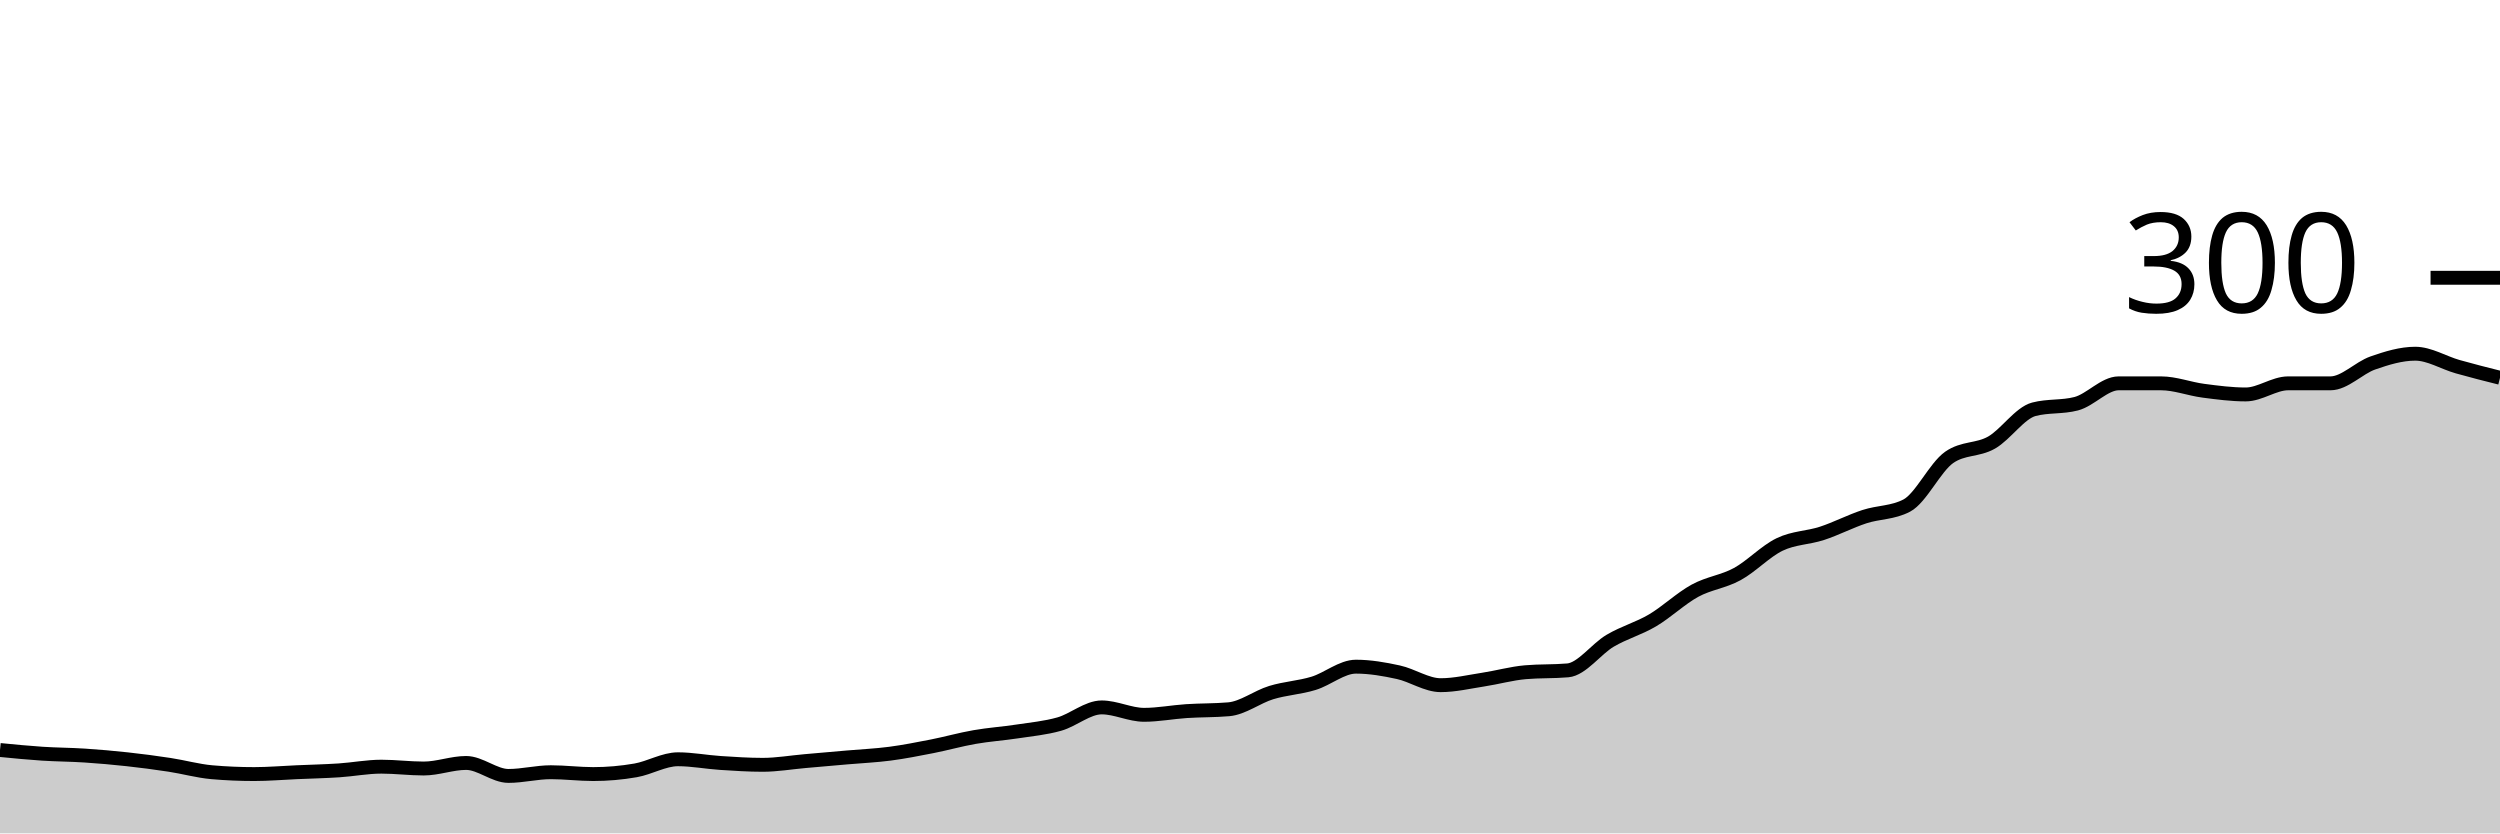
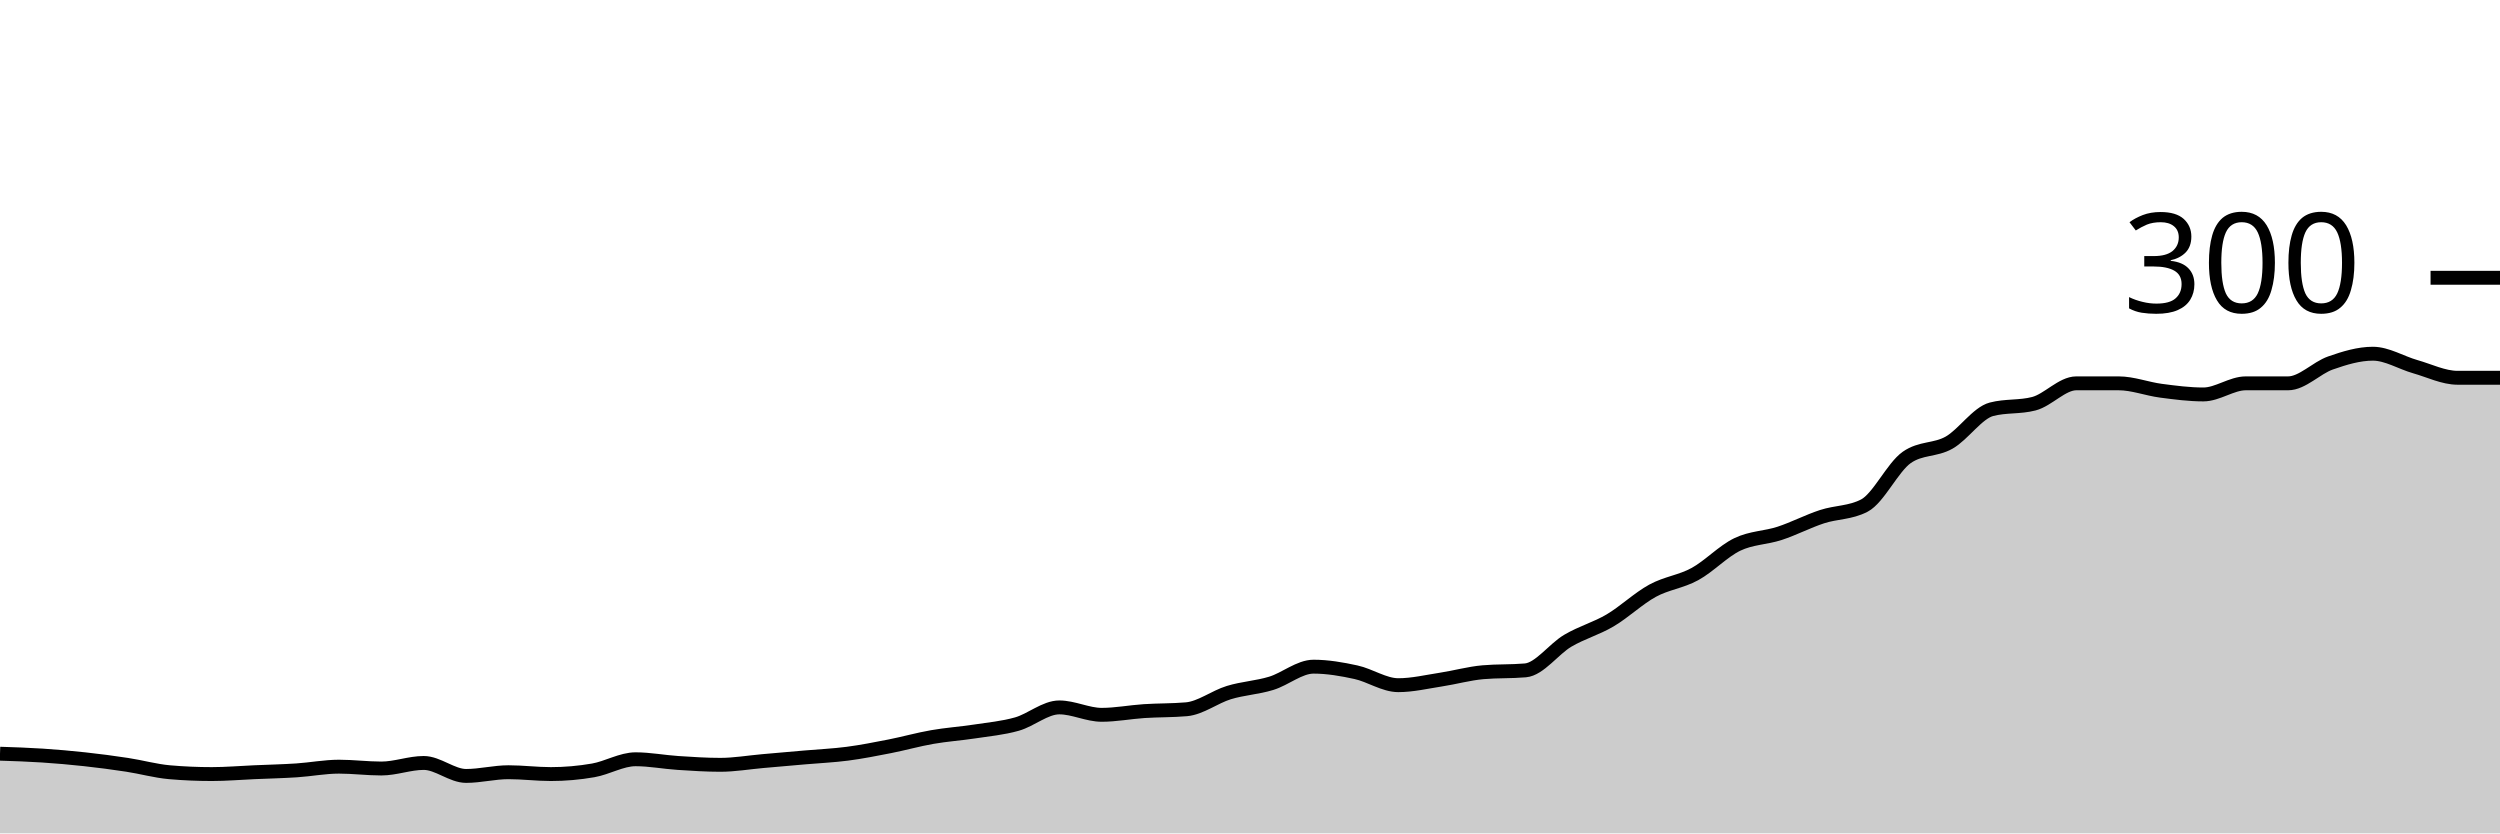
<svg xmlns="http://www.w3.org/2000/svg" viewBox="0 0 180 60">
  <g transform="translate(0,20)">
-     <path class="area" fill="rgba(0, 0, 0, 0.2)" d="M0,34C1.017,34.1,2.034,34.2,3.051,34.267C4.068,34.333,5.085,34.333,6.102,34.4C7.119,34.467,8.136,34.556,9.153,34.667C10.169,34.778,11.186,34.911,12.203,35.067C13.22,35.222,14.237,35.511,15.254,35.6C16.271,35.689,17.288,35.733,18.305,35.733C19.322,35.733,20.339,35.644,21.356,35.6C22.373,35.556,23.39,35.533,24.407,35.467C25.424,35.4,26.441,35.2,27.458,35.2C28.475,35.2,29.492,35.333,30.508,35.333C31.525,35.333,32.542,34.933,33.559,34.933C34.576,34.933,35.593,35.867,36.61,35.867C37.627,35.867,38.644,35.6,39.661,35.6C40.678,35.6,41.695,35.733,42.712,35.733C43.729,35.733,44.746,35.644,45.763,35.467C46.78,35.289,47.797,34.667,48.814,34.667C49.831,34.667,50.847,34.867,51.864,34.933C52.881,35,53.898,35.067,54.915,35.067C55.932,35.067,56.949,34.889,57.966,34.8C58.983,34.711,60,34.622,61.017,34.533C62.034,34.444,63.051,34.4,64.068,34.267C65.085,34.133,66.102,33.933,67.119,33.733C68.136,33.533,69.153,33.244,70.169,33.067C71.186,32.889,72.203,32.822,73.22,32.667C74.237,32.511,75.254,32.422,76.271,32.133C77.288,31.844,78.305,30.933,79.322,30.933C80.339,30.933,81.356,31.467,82.373,31.467C83.39,31.467,84.407,31.267,85.424,31.2C86.441,31.133,87.458,31.156,88.475,31.067C89.492,30.978,90.508,30.178,91.525,29.867C92.542,29.556,93.559,29.511,94.576,29.2C95.593,28.889,96.61,28,97.627,28C98.644,28,99.661,28.178,100.678,28.4C101.695,28.622,102.712,29.333,103.729,29.333C104.746,29.333,105.763,29.089,106.78,28.933C107.797,28.778,108.814,28.489,109.831,28.4C110.847,28.311,111.864,28.356,112.881,28.267C113.898,28.178,114.915,26.733,115.932,26.133C116.949,25.533,117.966,25.267,118.983,24.667C120,24.067,121.017,23.089,122.034,22.533C123.051,21.978,124.068,21.889,125.085,21.333C126.102,20.778,127.119,19.689,128.136,19.2C129.153,18.711,130.169,18.733,131.186,18.4C132.203,18.067,133.22,17.533,134.237,17.2C135.254,16.867,136.271,16.933,137.288,16.4C138.305,15.867,139.322,13.644,140.339,12.933C141.356,12.222,142.373,12.444,143.39,11.867C144.407,11.289,145.424,9.733,146.441,9.467C147.458,9.2,148.475,9.333,149.492,9.067C150.508,8.8,151.525,7.6,152.542,7.6C153.559,7.6,154.576,7.6,155.593,7.6C156.61,7.6,157.627,8,158.644,8.133C159.661,8.267,160.678,8.4,161.695,8.4C162.712,8.4,163.729,7.6,164.746,7.6C165.763,7.6,166.78,7.6,167.797,7.6C168.814,7.6,169.831,6.489,170.847,6.133C171.864,5.778,172.881,5.467,173.898,5.467C174.915,5.467,175.932,6.111,176.949,6.4C177.966,6.689,178.983,6.944,180,7.2L180,40C178.983,40,177.966,40,176.949,40C175.932,40,174.915,40,173.898,40C172.881,40,171.864,40,170.847,40C169.831,40,168.814,40,167.797,40C166.78,40,165.763,40,164.746,40C163.729,40,162.712,40,161.695,40C160.678,40,159.661,40,158.644,40C157.627,40,156.61,40,155.593,40C154.576,40,153.559,40,152.542,40C151.525,40,150.508,40,149.492,40C148.475,40,147.458,40,146.441,40C145.424,40,144.407,40,143.39,40C142.373,40,141.356,40,140.339,40C139.322,40,138.305,40,137.288,40C136.271,40,135.254,40,134.237,40C133.22,40,132.203,40,131.186,40C130.169,40,129.153,40,128.136,40C127.119,40,126.102,40,125.085,40C124.068,40,123.051,40,122.034,40C121.017,40,120,40,118.983,40C117.966,40,116.949,40,115.932,40C114.915,40,113.898,40,112.881,40C111.864,40,110.847,40,109.831,40C108.814,40,107.797,40,106.78,40C105.763,40,104.746,40,103.729,40C102.712,40,101.695,40,100.678,40C99.661,40,98.644,40,97.627,40C96.61,40,95.593,40,94.576,40C93.559,40,92.542,40,91.525,40C90.508,40,89.492,40,88.475,40C87.458,40,86.441,40,85.424,40C84.407,40,83.39,40,82.373,40C81.356,40,80.339,40,79.322,40C78.305,40,77.288,40,76.271,40C75.254,40,74.237,40,73.22,40C72.203,40,71.186,40,70.169,40C69.153,40,68.136,40,67.119,40C66.102,40,65.085,40,64.068,40C63.051,40,62.034,40,61.017,40C60,40,58.983,40,57.966,40C56.949,40,55.932,40,54.915,40C53.898,40,52.881,40,51.864,40C50.847,40,49.831,40,48.814,40C47.797,40,46.78,40,45.763,40C44.746,40,43.729,40,42.712,40C41.695,40,40.678,40,39.661,40C38.644,40,37.627,40,36.61,40C35.593,40,34.576,40,33.559,40C32.542,40,31.525,40,30.508,40C29.492,40,28.475,40,27.458,40C26.441,40,25.424,40,24.407,40C23.39,40,22.373,40,21.356,40C20.339,40,19.322,40,18.305,40C17.288,40,16.271,40,15.254,40C14.237,40,13.22,40,12.203,40C11.186,40,10.169,40,9.153,40C8.136,40,7.119,40,6.102,40C5.085,40,4.068,40,3.051,40C2.034,40,1.017,40,0,40Z" />
-     <path class="line" stroke="black" fill="none" d="M0,34C1.017,34.1,2.034,34.2,3.051,34.267C4.068,34.333,5.085,34.333,6.102,34.4C7.119,34.467,8.136,34.556,9.153,34.667C10.169,34.778,11.186,34.911,12.203,35.067C13.22,35.222,14.237,35.511,15.254,35.6C16.271,35.689,17.288,35.733,18.305,35.733C19.322,35.733,20.339,35.644,21.356,35.6C22.373,35.556,23.39,35.533,24.407,35.467C25.424,35.4,26.441,35.2,27.458,35.2C28.475,35.2,29.492,35.333,30.508,35.333C31.525,35.333,32.542,34.933,33.559,34.933C34.576,34.933,35.593,35.867,36.61,35.867C37.627,35.867,38.644,35.6,39.661,35.6C40.678,35.6,41.695,35.733,42.712,35.733C43.729,35.733,44.746,35.644,45.763,35.467C46.78,35.289,47.797,34.667,48.814,34.667C49.831,34.667,50.847,34.867,51.864,34.933C52.881,35,53.898,35.067,54.915,35.067C55.932,35.067,56.949,34.889,57.966,34.8C58.983,34.711,60,34.622,61.017,34.533C62.034,34.444,63.051,34.4,64.068,34.267C65.085,34.133,66.102,33.933,67.119,33.733C68.136,33.533,69.153,33.244,70.169,33.067C71.186,32.889,72.203,32.822,73.22,32.667C74.237,32.511,75.254,32.422,76.271,32.133C77.288,31.844,78.305,30.933,79.322,30.933C80.339,30.933,81.356,31.467,82.373,31.467C83.39,31.467,84.407,31.267,85.424,31.2C86.441,31.133,87.458,31.156,88.475,31.067C89.492,30.978,90.508,30.178,91.525,29.867C92.542,29.556,93.559,29.511,94.576,29.2C95.593,28.889,96.61,28,97.627,28C98.644,28,99.661,28.178,100.678,28.4C101.695,28.622,102.712,29.333,103.729,29.333C104.746,29.333,105.763,29.089,106.78,28.933C107.797,28.778,108.814,28.489,109.831,28.4C110.847,28.311,111.864,28.356,112.881,28.267C113.898,28.178,114.915,26.733,115.932,26.133C116.949,25.533,117.966,25.267,118.983,24.667C120,24.067,121.017,23.089,122.034,22.533C123.051,21.978,124.068,21.889,125.085,21.333C126.102,20.778,127.119,19.689,128.136,19.2C129.153,18.711,130.169,18.733,131.186,18.4C132.203,18.067,133.22,17.533,134.237,17.2C135.254,16.867,136.271,16.933,137.288,16.4C138.305,15.867,139.322,13.644,140.339,12.933C141.356,12.222,142.373,12.444,143.39,11.867C144.407,11.289,145.424,9.733,146.441,9.467C147.458,9.2,148.475,9.333,149.492,9.067C150.508,8.8,151.525,7.6,152.542,7.6C153.559,7.6,154.576,7.6,155.593,7.6C156.61,7.6,157.627,8,158.644,8.133C159.661,8.267,160.678,8.4,161.695,8.4C162.712,8.4,163.729,7.6,164.746,7.6C165.763,7.6,166.78,7.6,167.797,7.6C168.814,7.6,169.831,6.489,170.847,6.133C171.864,5.778,172.881,5.467,173.898,5.467C174.915,5.467,175.932,6.111,176.949,6.4C177.966,6.689,178.983,6.944,180,7.2" />
+     <path class="area" fill="rgba(0, 0, 0, 0.2)" d="M0,34.267C1.017,34.3,2.034,34.333,3.051,34.4C4.068,34.467,5.085,34.556,6.102,34.667C7.119,34.778,8.136,34.911,9.153,35.067C10.169,35.222,11.186,35.511,12.203,35.6C13.22,35.689,14.237,35.733,15.254,35.733C16.271,35.733,17.288,35.644,18.305,35.6C19.322,35.556,20.339,35.533,21.356,35.467C22.373,35.4,23.39,35.2,24.407,35.2C25.424,35.2,26.441,35.333,27.458,35.333C28.475,35.333,29.492,34.933,30.508,34.933C31.525,34.933,32.542,35.867,33.559,35.867C34.576,35.867,35.593,35.6,36.61,35.6C37.627,35.6,38.644,35.733,39.661,35.733C40.678,35.733,41.695,35.644,42.712,35.467C43.729,35.289,44.746,34.667,45.763,34.667C46.78,34.667,47.797,34.867,48.814,34.933C49.831,35,50.847,35.067,51.864,35.067C52.881,35.067,53.898,34.889,54.915,34.8C55.932,34.711,56.949,34.622,57.966,34.533C58.983,34.444,60,34.4,61.017,34.267C62.034,34.133,63.051,33.933,64.068,33.733C65.085,33.533,66.102,33.244,67.119,33.067C68.136,32.889,69.153,32.822,70.169,32.667C71.186,32.511,72.203,32.422,73.22,32.133C74.237,31.844,75.254,30.933,76.271,30.933C77.288,30.933,78.305,31.467,79.322,31.467C80.339,31.467,81.356,31.267,82.373,31.2C83.39,31.133,84.407,31.156,85.424,31.067C86.441,30.978,87.458,30.178,88.475,29.867C89.492,29.556,90.508,29.511,91.525,29.2C92.542,28.889,93.559,28,94.576,28C95.593,28,96.61,28.178,97.627,28.4C98.644,28.622,99.661,29.333,100.678,29.333C101.695,29.333,102.712,29.089,103.729,28.933C104.746,28.778,105.763,28.489,106.78,28.4C107.797,28.311,108.814,28.356,109.831,28.267C110.847,28.178,111.864,26.733,112.881,26.133C113.898,25.533,114.915,25.267,115.932,24.667C116.949,24.067,117.966,23.089,118.983,22.533C120,21.978,121.017,21.889,122.034,21.333C123.051,20.778,124.068,19.689,125.085,19.2C126.102,18.711,127.119,18.733,128.136,18.4C129.153,18.067,130.169,17.533,131.186,17.2C132.203,16.867,133.22,16.933,134.237,16.4C135.254,15.867,136.271,13.644,137.288,12.933C138.305,12.222,139.322,12.444,140.339,11.867C141.356,11.289,142.373,9.733,143.39,9.467C144.407,9.2,145.424,9.333,146.441,9.067C147.458,8.8,148.475,7.6,149.492,7.6C150.508,7.6,151.525,7.6,152.542,7.6C153.559,7.6,154.576,8,155.593,8.133C156.61,8.267,157.627,8.4,158.644,8.4C159.661,8.4,160.678,7.6,161.695,7.6C162.712,7.6,163.729,7.6,164.746,7.6C165.763,7.6,166.78,6.489,167.797,6.133C168.814,5.778,169.831,5.467,170.847,5.467C171.864,5.467,172.881,6.111,173.898,6.4C174.915,6.689,175.932,7.2,176.949,7.2C177.966,7.2,178.983,7.2,180,7.2L180,40C178.983,40,177.966,40,176.949,40C175.932,40,174.915,40,173.898,40C172.881,40,171.864,40,170.847,40C169.831,40,168.814,40,167.797,40C166.78,40,165.763,40,164.746,40C163.729,40,162.712,40,161.695,40C160.678,40,159.661,40,158.644,40C157.627,40,156.61,40,155.593,40C154.576,40,153.559,40,152.542,40C151.525,40,150.508,40,149.492,40C148.475,40,147.458,40,146.441,40C145.424,40,144.407,40,143.39,40C142.373,40,141.356,40,140.339,40C139.322,40,138.305,40,137.288,40C136.271,40,135.254,40,134.237,40C133.22,40,132.203,40,131.186,40C130.169,40,129.153,40,128.136,40C127.119,40,126.102,40,125.085,40C124.068,40,123.051,40,122.034,40C121.017,40,120,40,118.983,40C117.966,40,116.949,40,115.932,40C114.915,40,113.898,40,112.881,40C111.864,40,110.847,40,109.831,40C108.814,40,107.797,40,106.78,40C105.763,40,104.746,40,103.729,40C102.712,40,101.695,40,100.678,40C99.661,40,98.644,40,97.627,40C96.61,40,95.593,40,94.576,40C93.559,40,92.542,40,91.525,40C90.508,40,89.492,40,88.475,40C87.458,40,86.441,40,85.424,40C84.407,40,83.39,40,82.373,40C81.356,40,80.339,40,79.322,40C78.305,40,77.288,40,76.271,40C75.254,40,74.237,40,73.22,40C72.203,40,71.186,40,70.169,40C69.153,40,68.136,40,67.119,40C66.102,40,65.085,40,64.068,40C63.051,40,62.034,40,61.017,40C60,40,58.983,40,57.966,40C56.949,40,55.932,40,54.915,40C53.898,40,52.881,40,51.864,40C50.847,40,49.831,40,48.814,40C47.797,40,46.78,40,45.763,40C44.746,40,43.729,40,42.712,40C41.695,40,40.678,40,39.661,40C38.644,40,37.627,40,36.61,40C35.593,40,34.576,40,33.559,40C32.542,40,31.525,40,30.508,40C29.492,40,28.475,40,27.458,40C26.441,40,25.424,40,24.407,40C23.39,40,22.373,40,21.356,40C20.339,40,19.322,40,18.305,40C17.288,40,16.271,40,15.254,40C14.237,40,13.22,40,12.203,40C11.186,40,10.169,40,9.153,40C8.136,40,7.119,40,6.102,40C5.085,40,4.068,40,3.051,40C2.034,40,1.017,40,0,40Z" />
+     <path class="line" stroke="black" fill="none" d="M0,34.267C1.017,34.3,2.034,34.333,3.051,34.4C4.068,34.467,5.085,34.556,6.102,34.667C7.119,34.778,8.136,34.911,9.153,35.067C10.169,35.222,11.186,35.511,12.203,35.6C13.22,35.689,14.237,35.733,15.254,35.733C16.271,35.733,17.288,35.644,18.305,35.6C19.322,35.556,20.339,35.533,21.356,35.467C22.373,35.4,23.39,35.2,24.407,35.2C25.424,35.2,26.441,35.333,27.458,35.333C28.475,35.333,29.492,34.933,30.508,34.933C31.525,34.933,32.542,35.867,33.559,35.867C34.576,35.867,35.593,35.6,36.61,35.6C37.627,35.6,38.644,35.733,39.661,35.733C40.678,35.733,41.695,35.644,42.712,35.467C43.729,35.289,44.746,34.667,45.763,34.667C46.78,34.667,47.797,34.867,48.814,34.933C49.831,35,50.847,35.067,51.864,35.067C52.881,35.067,53.898,34.889,54.915,34.8C55.932,34.711,56.949,34.622,57.966,34.533C58.983,34.444,60,34.4,61.017,34.267C62.034,34.133,63.051,33.933,64.068,33.733C65.085,33.533,66.102,33.244,67.119,33.067C68.136,32.889,69.153,32.822,70.169,32.667C71.186,32.511,72.203,32.422,73.22,32.133C74.237,31.844,75.254,30.933,76.271,30.933C77.288,30.933,78.305,31.467,79.322,31.467C80.339,31.467,81.356,31.267,82.373,31.2C83.39,31.133,84.407,31.156,85.424,31.067C86.441,30.978,87.458,30.178,88.475,29.867C89.492,29.556,90.508,29.511,91.525,29.2C92.542,28.889,93.559,28,94.576,28C95.593,28,96.61,28.178,97.627,28.4C98.644,28.622,99.661,29.333,100.678,29.333C101.695,29.333,102.712,29.089,103.729,28.933C104.746,28.778,105.763,28.489,106.78,28.4C107.797,28.311,108.814,28.356,109.831,28.267C110.847,28.178,111.864,26.733,112.881,26.133C113.898,25.533,114.915,25.267,115.932,24.667C116.949,24.067,117.966,23.089,118.983,22.533C120,21.978,121.017,21.889,122.034,21.333C123.051,20.778,124.068,19.689,125.085,19.2C126.102,18.711,127.119,18.733,128.136,18.4C129.153,18.067,130.169,17.533,131.186,17.2C132.203,16.867,133.22,16.933,134.237,16.4C135.254,15.867,136.271,13.644,137.288,12.933C138.305,12.222,139.322,12.444,140.339,11.867C141.356,11.289,142.373,9.733,143.39,9.467C144.407,9.2,145.424,9.333,146.441,9.067C147.458,8.8,148.475,7.6,149.492,7.6C150.508,7.6,151.525,7.6,152.542,7.6C153.559,7.6,154.576,8,155.593,8.133C156.61,8.267,157.627,8.4,158.644,8.4C159.661,8.4,160.678,7.6,161.695,7.6C162.712,7.6,163.729,7.6,164.746,7.6C165.763,7.6,166.78,6.489,167.797,6.133C168.814,5.778,169.831,5.467,170.847,5.467C171.864,5.467,172.881,6.111,173.898,6.4C174.915,6.689,175.932,7.2,176.949,7.2C177.966,7.2,178.983,7.2,180,7.2" />
    <path class="axis-ceiling" stroke-width="1" stroke="black" fill="none" d="M175,0L180,0" />
    <text class="axis-ceiling-label" font-family="sans-serif" text-anchor="end" font-size="10px" x="170" y="2.5">300</text>
  </g>
</svg>
